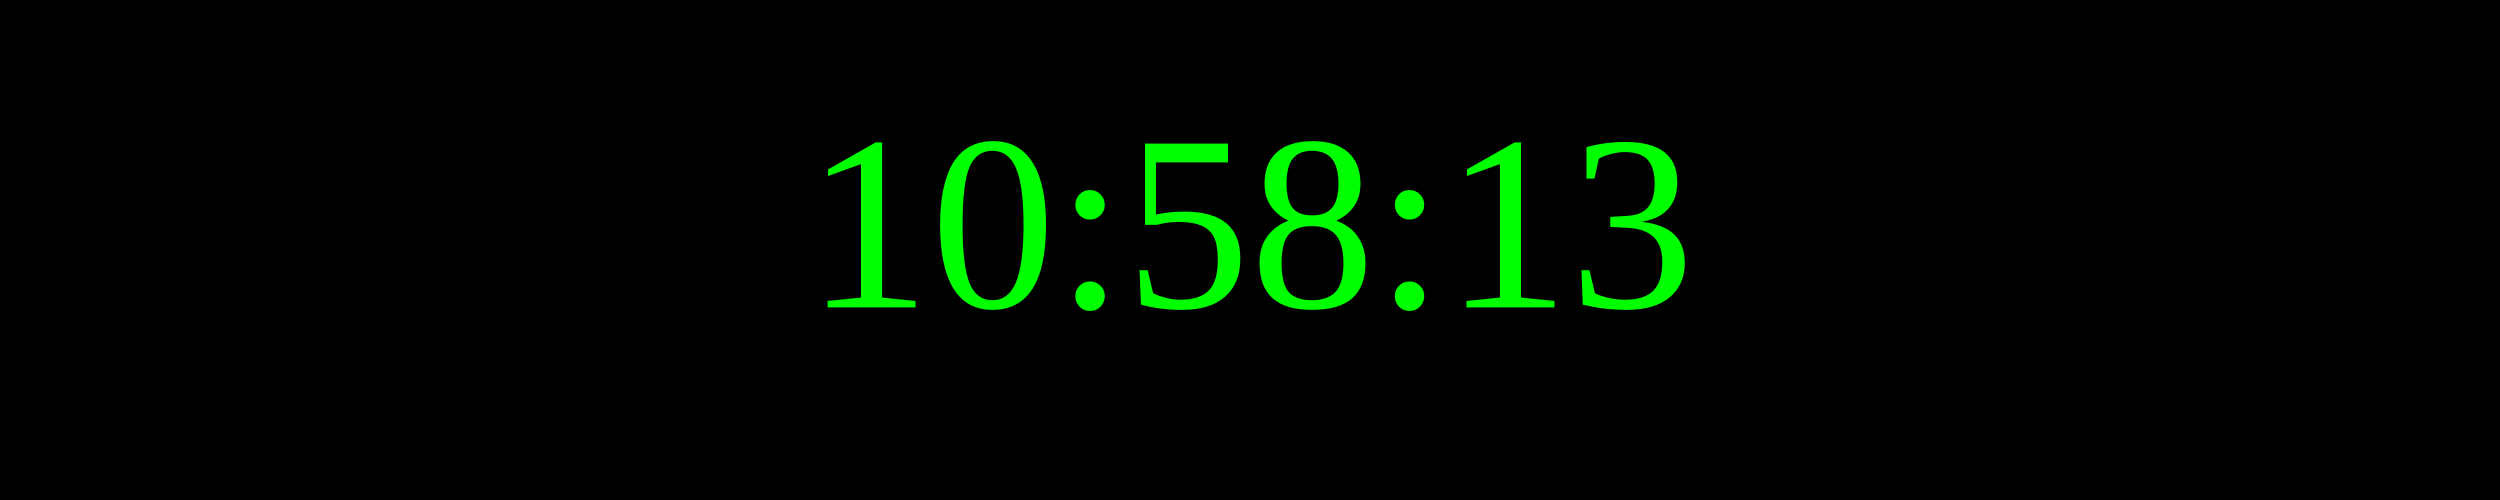
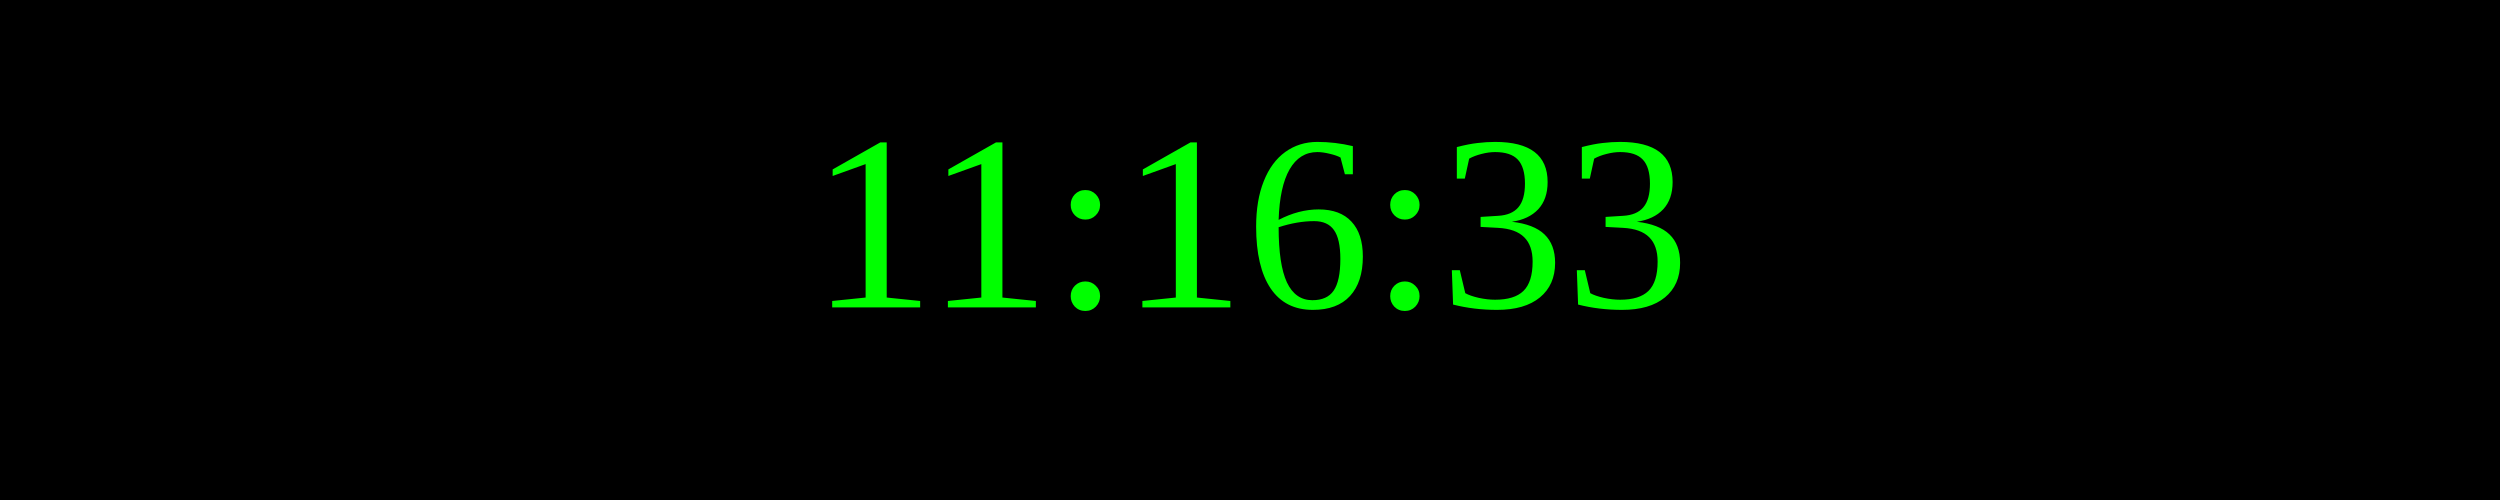
<svg xmlns="http://www.w3.org/2000/svg" width="250" height="50">
  <rect width="100%" height="100%" fill="black" />
  <text x="50%" y="50%" font-size="25" fill="lime" text-anchor="middle" dominant-baseline="middle">
- 10:58:13
+ 11:16:33
</text>
</svg>
